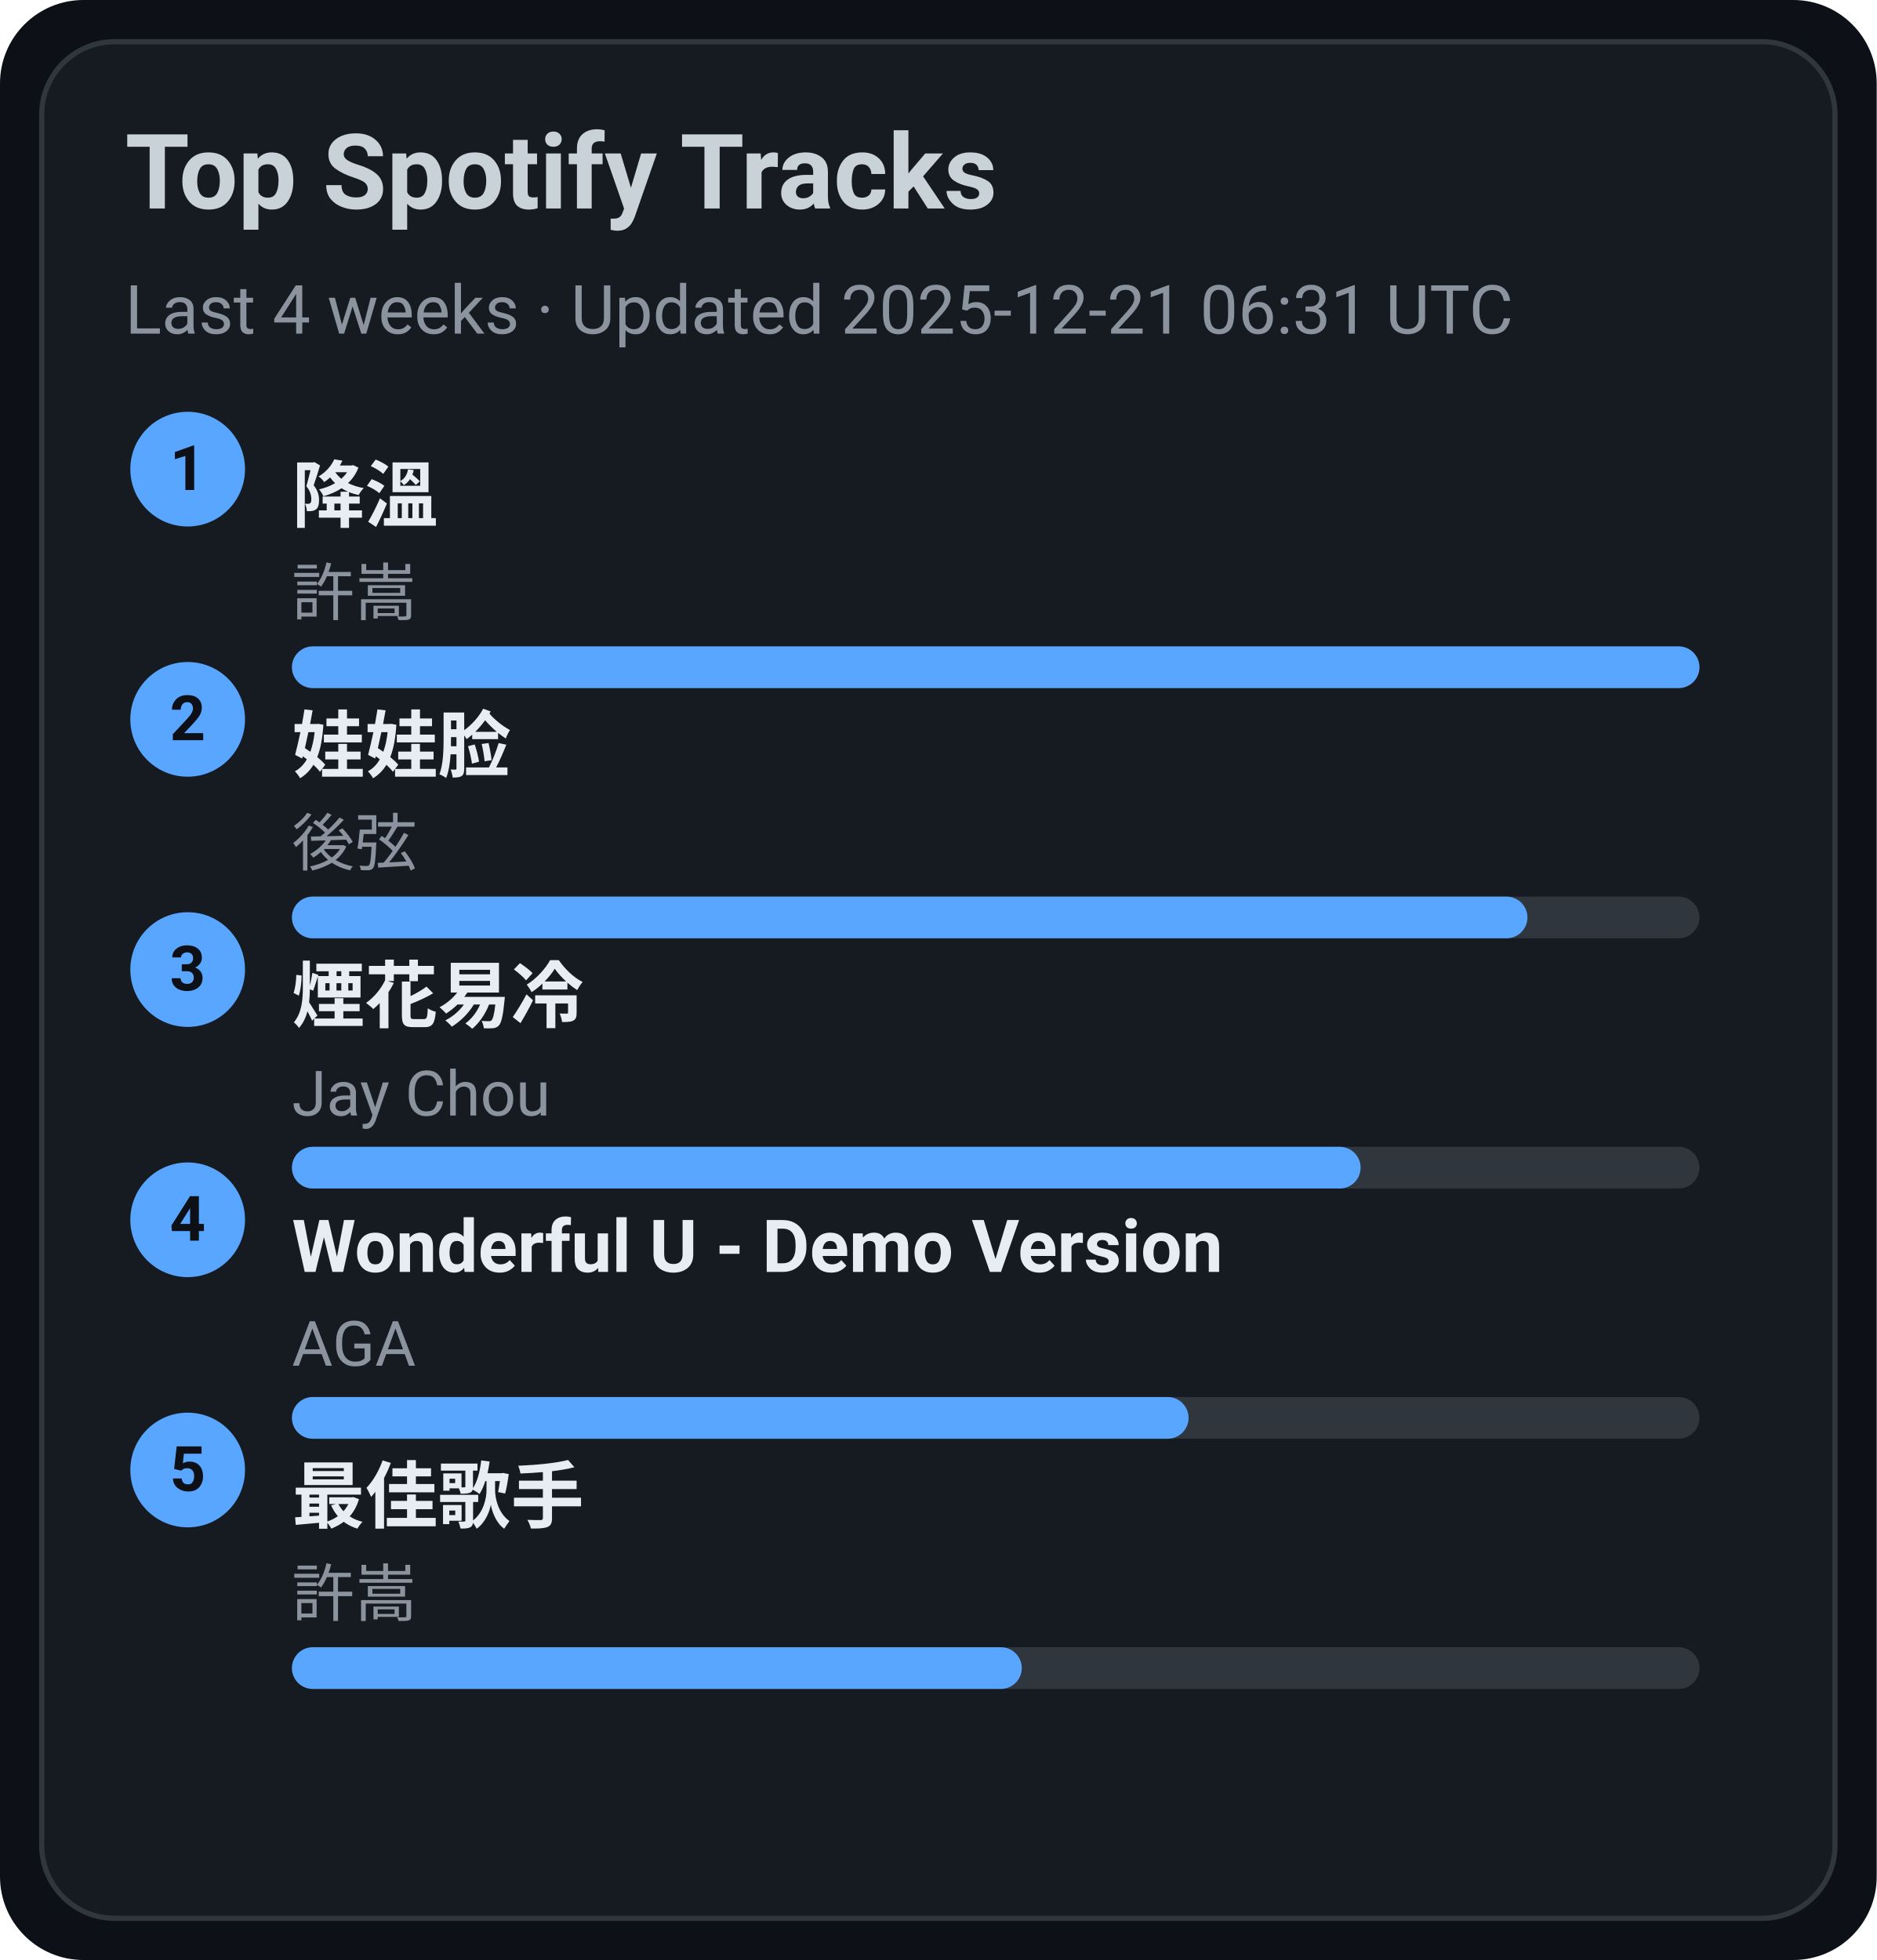
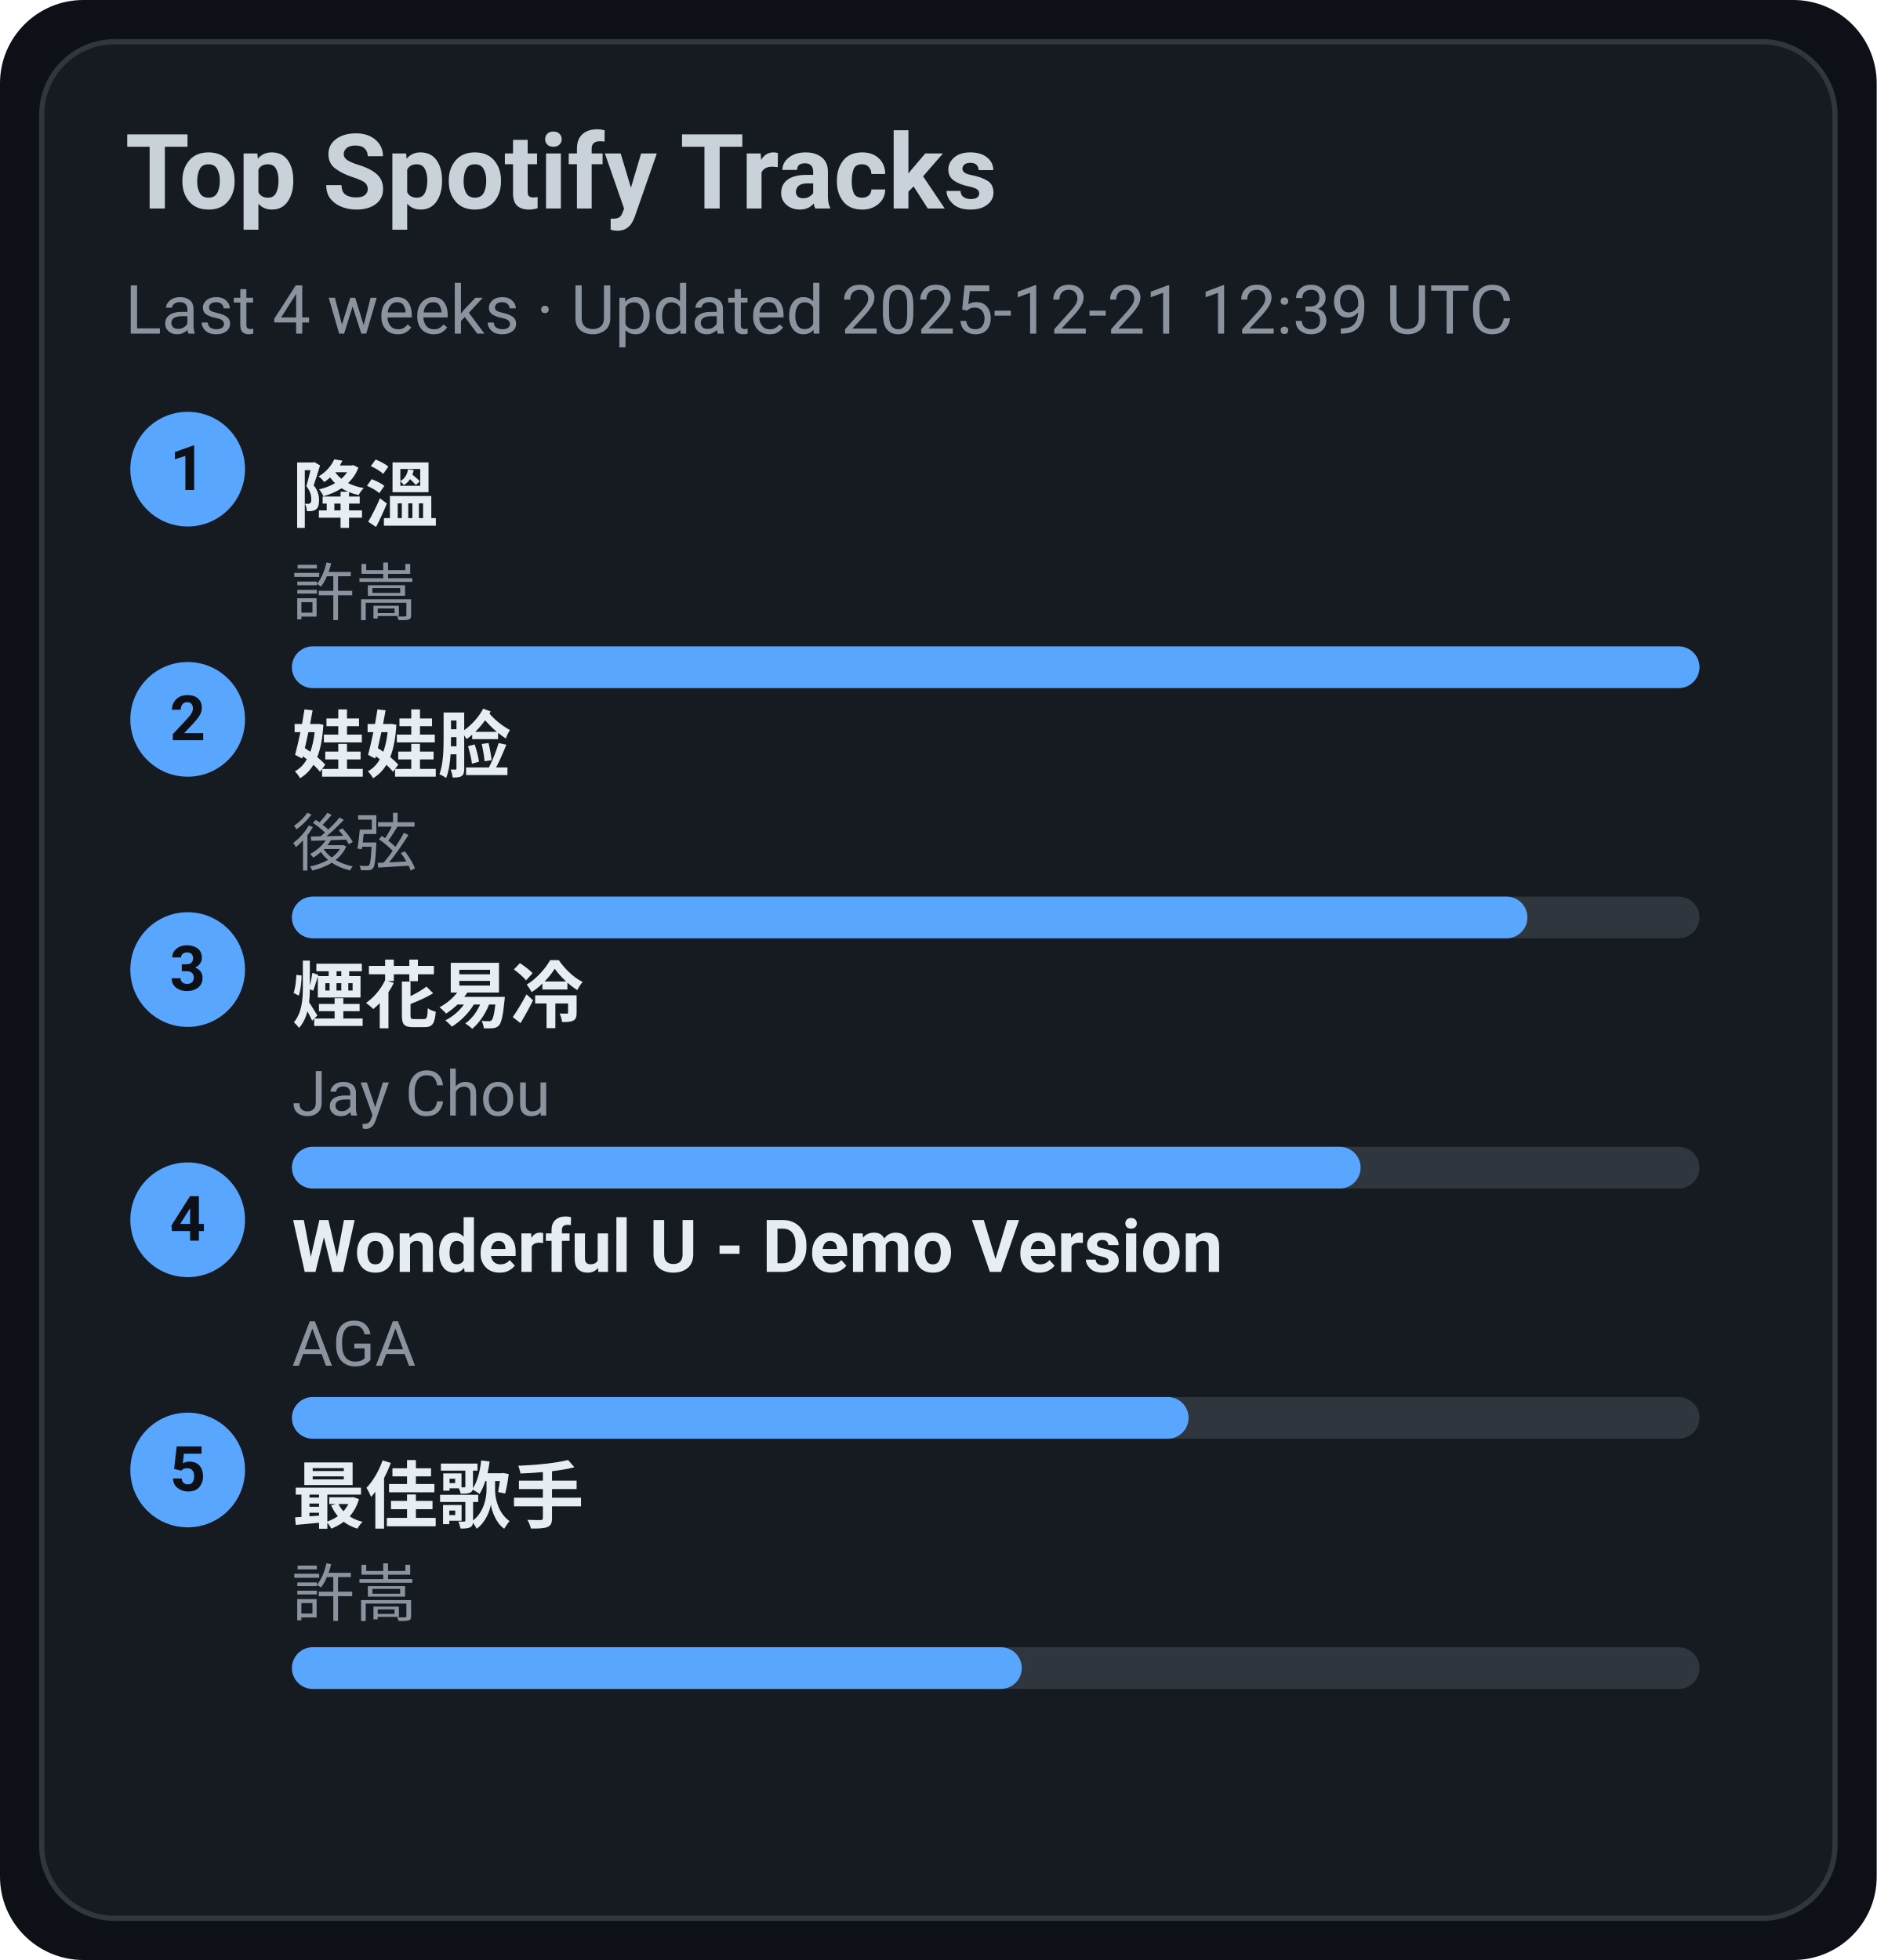
<svg xmlns="http://www.w3.org/2000/svg" width="360" height="376" viewBox="0 0 360 376">
  <style>text{font-family:-apple-system,BlinkMacSystemFont,Segoe UI,Roboto,Ubuntu,Helvetica Neue,Arial,Noto Sans,sans-serif}</style>
  <rect width="360" height="376" rx="16" fill="#0d1117" />
  <rect x="8" y="8" width="344" height="360" rx="14" fill="#161b22" stroke="#30363d" />
  <text x="24" y="40" font-size="20" fill="#c9d1d9" font-weight="600">Top Spotify Tracks</text>
-   <text x="24" y="64" font-size="13" fill="#8b949e">Last 4 weeks · Updated 2025-12-21 06:31 UTC</text>
+   <text x="24" y="64" font-size="13" fill="#8b949e">Last 4 weeks · Updated 2025-12-21 12:39 UTC</text>
  <circle cx="36" cy="90" r="11" fill="#58a6ff" />
  <text x="36" y="94" text-anchor="middle" font-size="12" fill="#0d1117" font-weight="700">1</text>
  <a href="https://open.spotify.com/track/2q9uhrOfyOnBa3oWR1PfYT" target="_blank" rel="noopener noreferrer">
    <text x="56" y="100" font-size="14" fill="#e6edf3" font-weight="600">降溫</text>
  </a>
  <text x="56" y="118" font-size="12" fill="#8b949e">許嵩</text>
  <rect x="56" y="124" width="270" height="8" rx="4" fill="#30363d" />
  <rect x="56" y="124" width="270" height="8" rx="4" fill="#58a6ff" />
  <circle cx="36" cy="138" r="11" fill="#58a6ff" />
  <text x="36" y="142" text-anchor="middle" font-size="12" fill="#0d1117" font-weight="700">2</text>
  <a href="https://open.spotify.com/track/08ouEICweFmqfgPJnRIQkE" target="_blank" rel="noopener noreferrer">
    <text x="56" y="148" font-size="14" fill="#e6edf3" font-weight="600">娃娃脸</text>
  </a>
  <text x="56" y="166" font-size="12" fill="#8b949e">後弦</text>
  <rect x="56" y="172" width="270" height="8" rx="4" fill="#30363d" />
  <rect x="56" y="172" width="237" height="8" rx="4" fill="#58a6ff" />
  <circle cx="36" cy="186" r="11" fill="#58a6ff" />
  <text x="36" y="190" text-anchor="middle" font-size="12" fill="#0d1117" font-weight="700">3</text>
  <a href="https://open.spotify.com/track/24beWW0pQCJEF3IVSpIryu" target="_blank" rel="noopener noreferrer">
    <text x="56" y="196" font-size="14" fill="#e6edf3" font-weight="600">煙花易冷</text>
  </a>
  <text x="56" y="214" font-size="12" fill="#8b949e">Jay Chou</text>
  <rect x="56" y="220" width="270" height="8" rx="4" fill="#30363d" />
  <rect x="56" y="220" width="205" height="8" rx="4" fill="#58a6ff" />
  <circle cx="36" cy="234" r="11" fill="#58a6ff" />
  <text x="36" y="238" text-anchor="middle" font-size="12" fill="#0d1117" font-weight="700">4</text>
  <a href="https://open.spotify.com/track/2eSNpIOFoi1Q8wxw6CycXJ" target="_blank" rel="noopener noreferrer">
    <text x="56" y="244" font-size="14" fill="#e6edf3" font-weight="600">Wonderful U - Demo Version</text>
  </a>
  <text x="56" y="262" font-size="12" fill="#8b949e">AGA</text>
  <rect x="56" y="268" width="270" height="8" rx="4" fill="#30363d" />
  <rect x="56" y="268" width="172" height="8" rx="4" fill="#58a6ff" />
  <circle cx="36" cy="282" r="11" fill="#58a6ff" />
  <text x="36" y="286" text-anchor="middle" font-size="12" fill="#0d1117" font-weight="700">5</text>
  <a href="https://open.spotify.com/track/1tXkID53w0fBaY5p3MjNxN" target="_blank" rel="noopener noreferrer">
    <text x="56" y="292" font-size="14" fill="#e6edf3" font-weight="600">最佳歌手</text>
  </a>
  <text x="56" y="310" font-size="12" fill="#8b949e">許嵩</text>
  <rect x="56" y="316" width="270" height="8" rx="4" fill="#30363d" />
  <rect x="56" y="316" width="140" height="8" rx="4" fill="#58a6ff" />
</svg>
